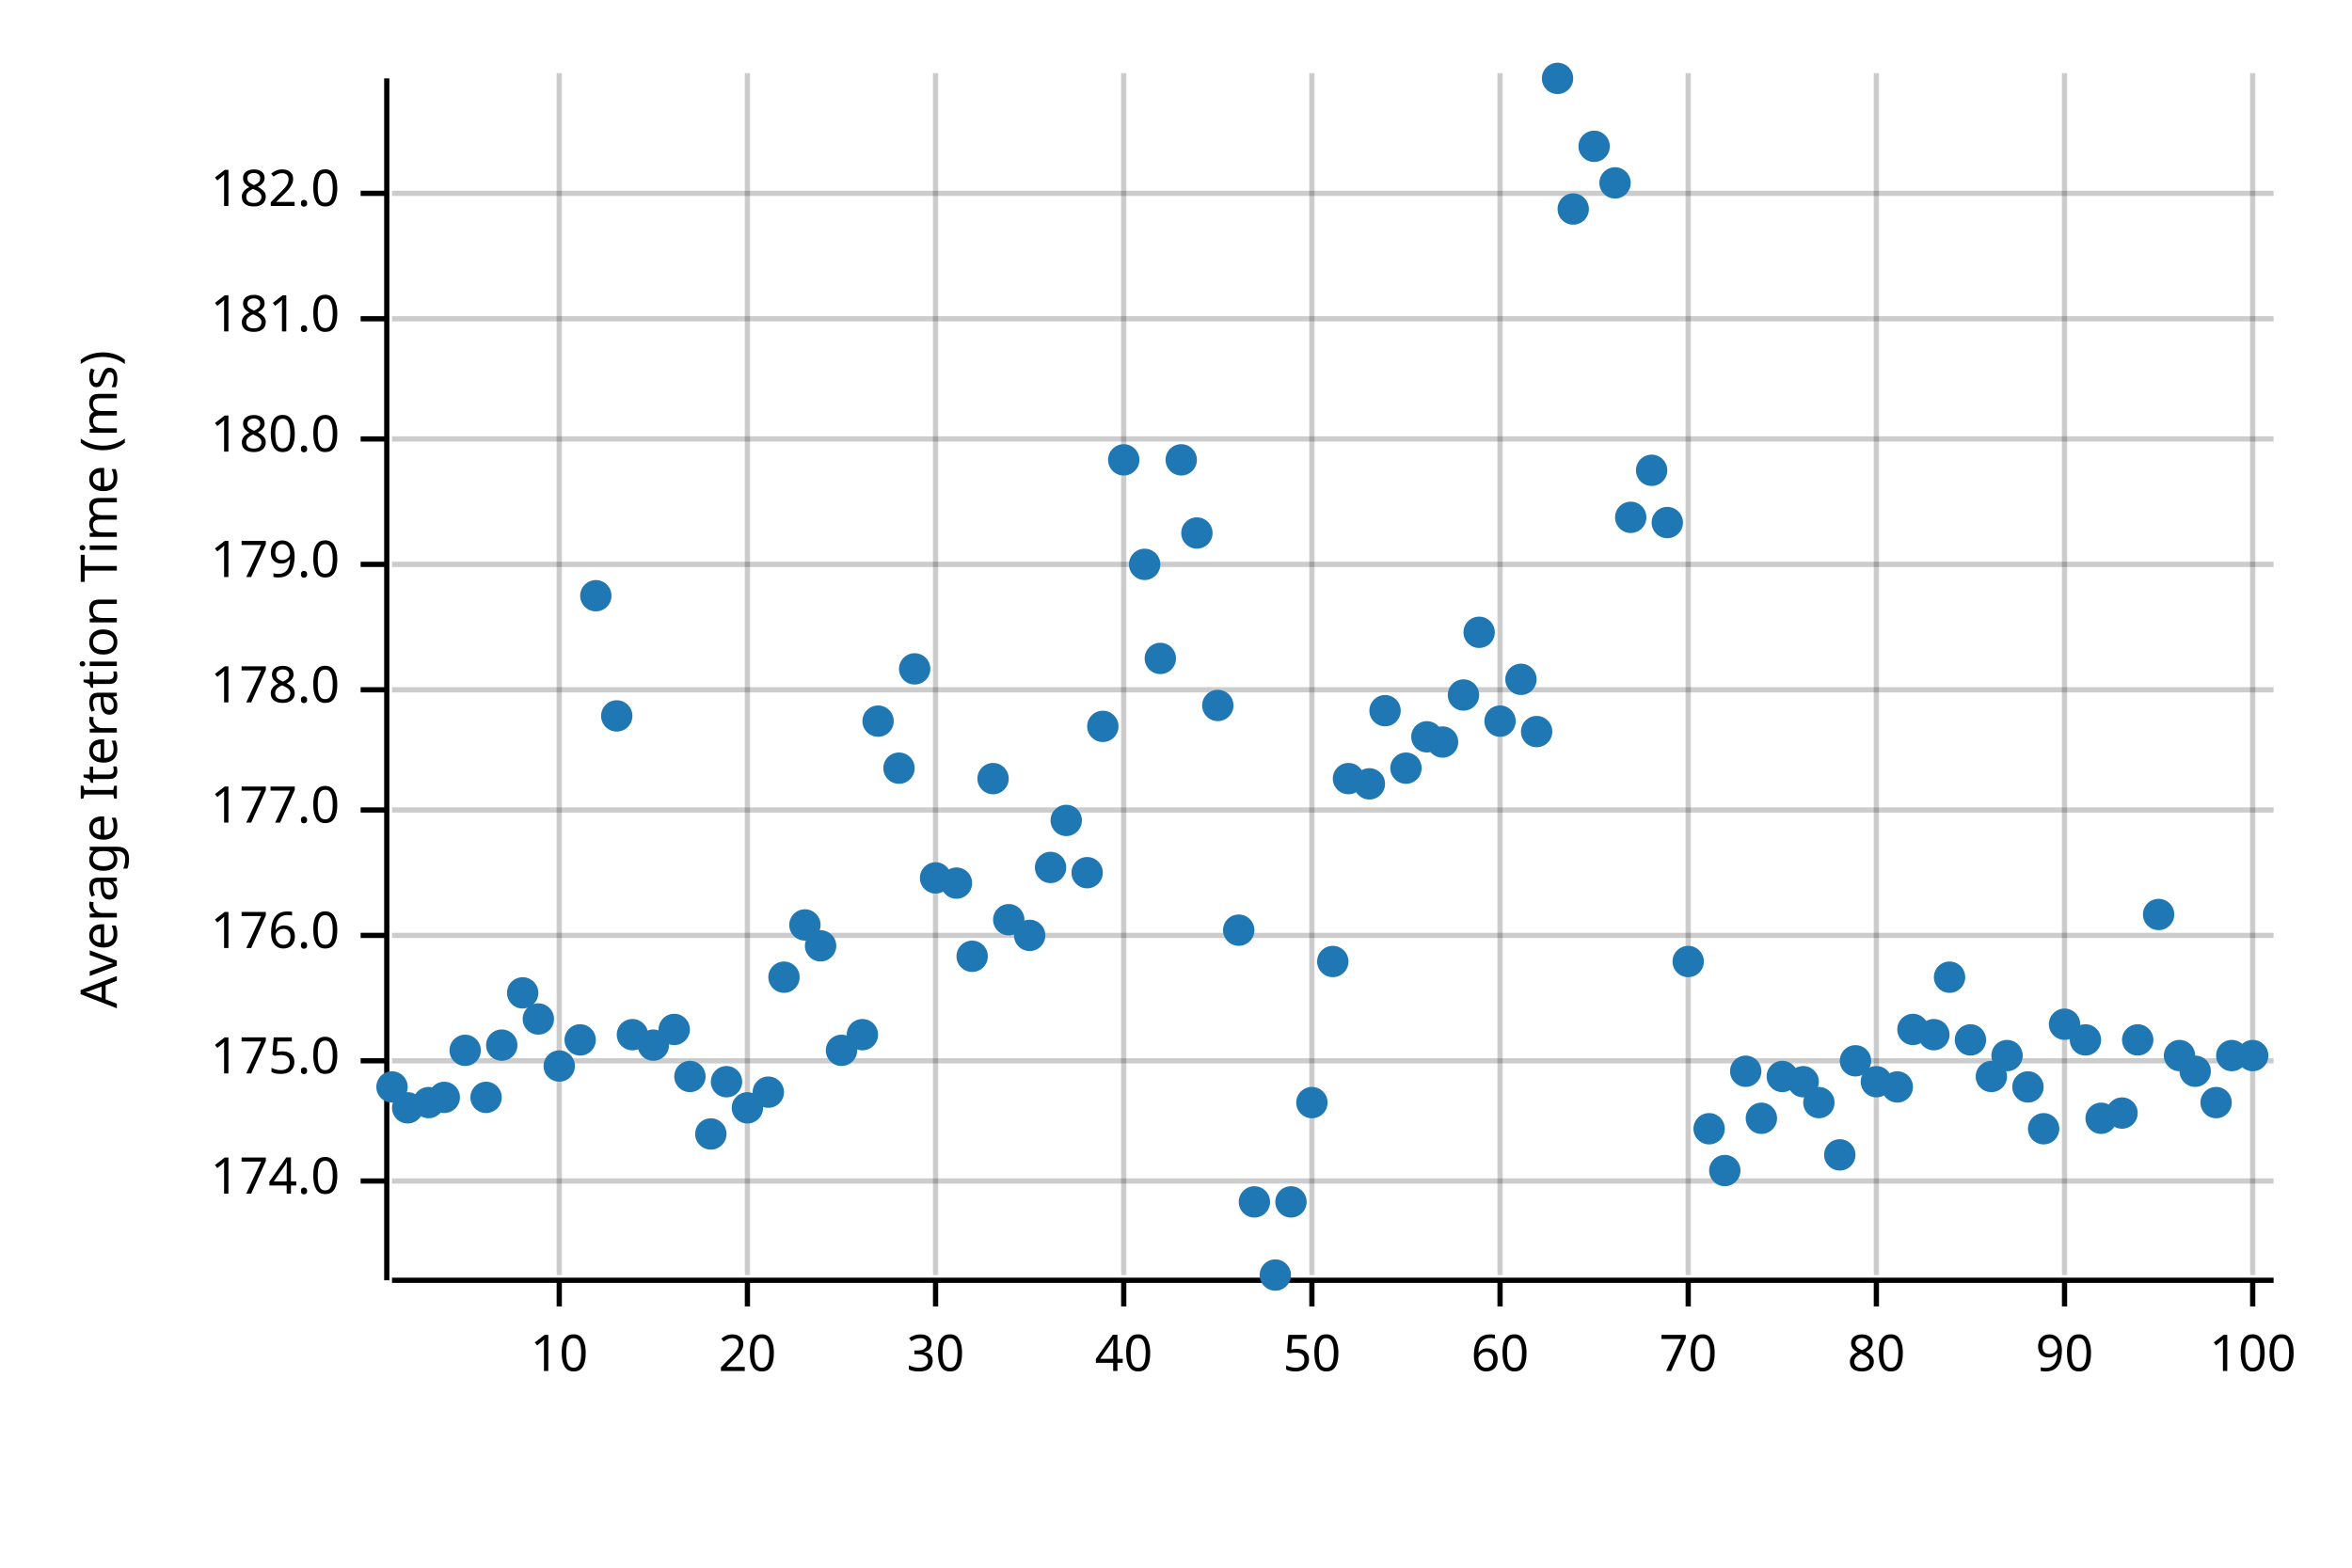
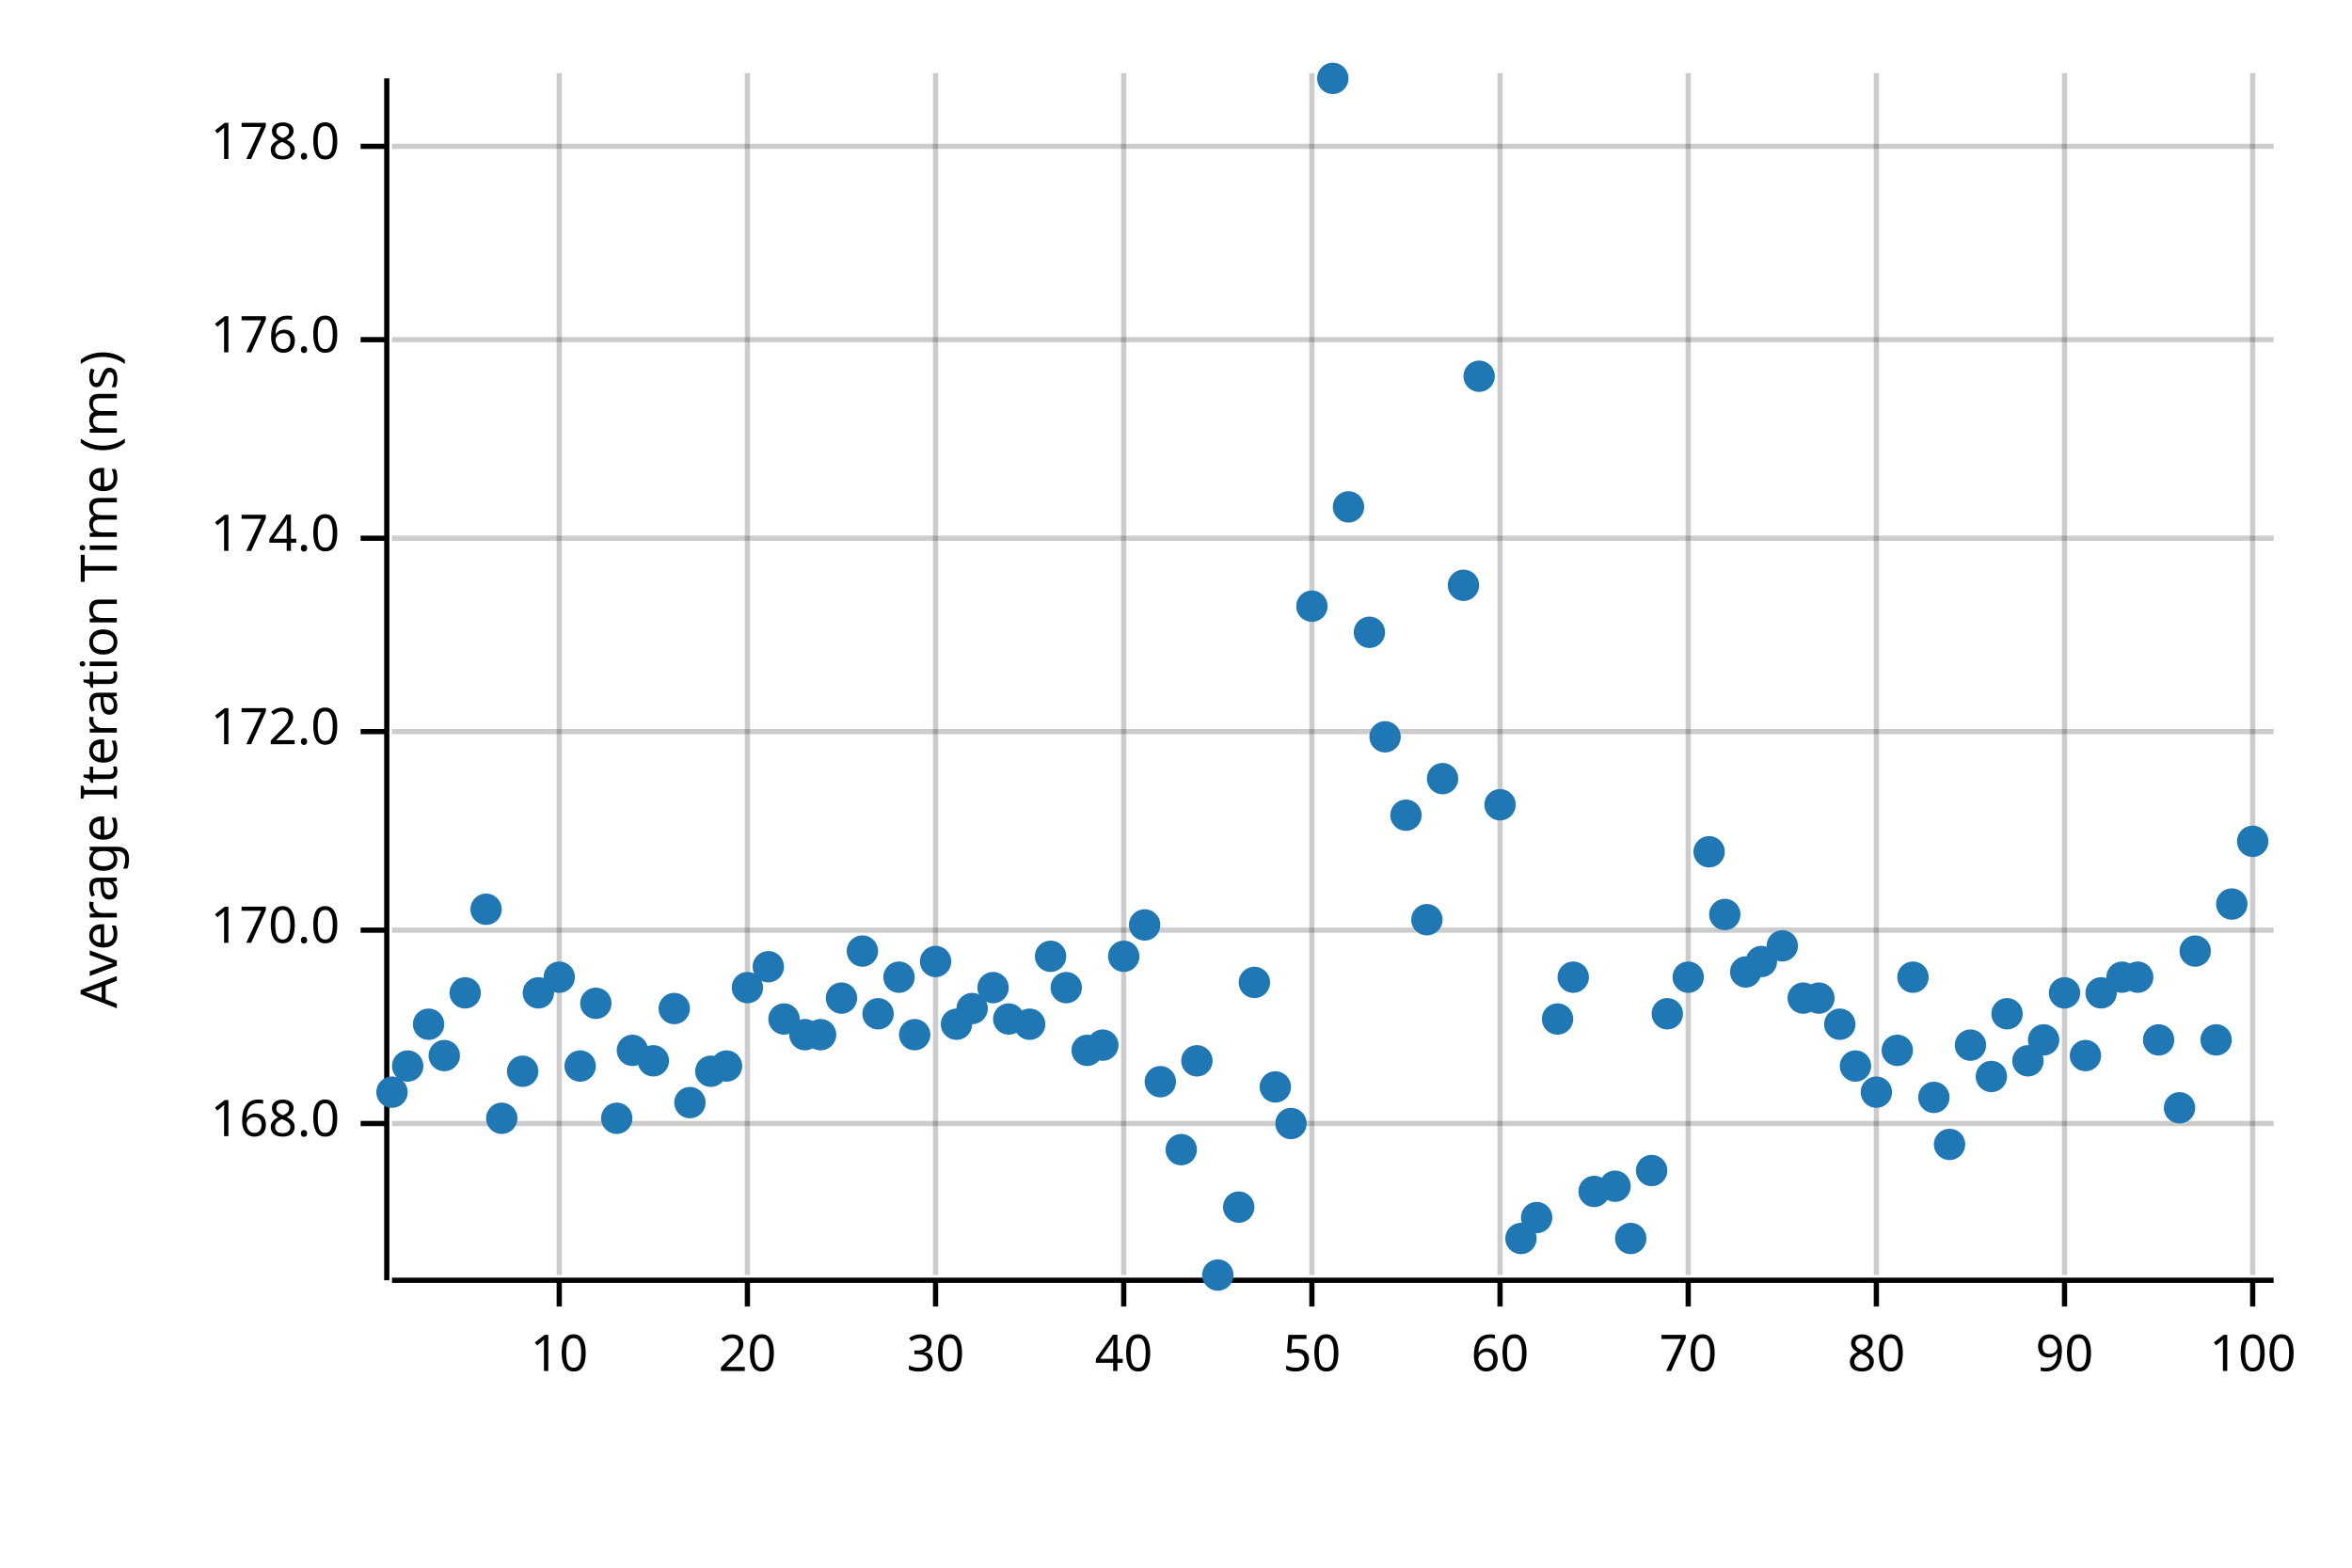
<svg xmlns="http://www.w3.org/2000/svg" width="450" height="300" viewBox="0 0 450 300">
  <text x="15" y="130" dy="0.76em" text-anchor="middle" font-family="sans-serif" font-size="9.677" opacity="1" fill="#000000" transform="rotate(270, 15, 130)">
Average Iteration Time (ms)
</text>
  <line opacity="0.2" stroke="#000000" stroke-width="1" x1="107" y1="244" x2="107" y2="14" />
  <line opacity="0.2" stroke="#000000" stroke-width="1" x1="143" y1="244" x2="143" y2="14" />
  <line opacity="0.2" stroke="#000000" stroke-width="1" x1="179" y1="244" x2="179" y2="14" />
  <line opacity="0.2" stroke="#000000" stroke-width="1" x1="215" y1="244" x2="215" y2="14" />
  <line opacity="0.2" stroke="#000000" stroke-width="1" x1="251" y1="244" x2="251" y2="14" />
  <line opacity="0.2" stroke="#000000" stroke-width="1" x1="287" y1="244" x2="287" y2="14" />
  <line opacity="0.2" stroke="#000000" stroke-width="1" x1="323" y1="244" x2="323" y2="14" />
  <line opacity="0.2" stroke="#000000" stroke-width="1" x1="359" y1="244" x2="359" y2="14" />
  <line opacity="0.2" stroke="#000000" stroke-width="1" x1="395" y1="244" x2="395" y2="14" />
  <line opacity="0.2" stroke="#000000" stroke-width="1" x1="431" y1="244" x2="431" y2="14" />
-   <line opacity="0.2" stroke="#000000" stroke-width="1" x1="75" y1="226" x2="435" y2="226" />
-   <line opacity="0.2" stroke="#000000" stroke-width="1" x1="75" y1="203" x2="435" y2="203" />
-   <line opacity="0.2" stroke="#000000" stroke-width="1" x1="75" y1="179" x2="435" y2="179" />
-   <line opacity="0.2" stroke="#000000" stroke-width="1" x1="75" y1="155" x2="435" y2="155" />
-   <line opacity="0.2" stroke="#000000" stroke-width="1" x1="75" y1="132" x2="435" y2="132" />
-   <line opacity="0.2" stroke="#000000" stroke-width="1" x1="75" y1="108" x2="435" y2="108" />
-   <line opacity="0.2" stroke="#000000" stroke-width="1" x1="75" y1="84" x2="435" y2="84" />
-   <line opacity="0.2" stroke="#000000" stroke-width="1" x1="75" y1="61" x2="435" y2="61" />
-   <line opacity="0.2" stroke="#000000" stroke-width="1" x1="75" y1="37" x2="435" y2="37" />
+   <line opacity="0.2" stroke="#000000" stroke-width="1" x1="75" y1="215" x2="435" y2="215" />
+   <line opacity="0.2" stroke="#000000" stroke-width="1" x1="75" y1="178" x2="435" y2="178" />
+   <line opacity="0.2" stroke="#000000" stroke-width="1" x1="75" y1="140" x2="435" y2="140" />
+   <line opacity="0.2" stroke="#000000" stroke-width="1" x1="75" y1="103" x2="435" y2="103" />
+   <line opacity="0.2" stroke="#000000" stroke-width="1" x1="75" y1="65" x2="435" y2="65" />
+   <line opacity="0.2" stroke="#000000" stroke-width="1" x1="75" y1="28" x2="435" y2="28" />
  <polyline fill="none" opacity="1" stroke="#000000" stroke-width="1" points="74,15 74,245 " />
-   <text x="65" y="226" dy="0.5ex" text-anchor="end" font-family="sans-serif" font-size="9.677" opacity="1" fill="#000000">
+   <text x="65" y="215" dy="0.5ex" text-anchor="end" font-family="sans-serif" font-size="9.677" opacity="1" fill="#000000">
+ 168.0
+ </text>
+   <polyline fill="none" opacity="1" stroke="#000000" stroke-width="1" points="69,215 74,215 " />
+   <text x="65" y="178" dy="0.5ex" text-anchor="end" font-family="sans-serif" font-size="9.677" opacity="1" fill="#000000">
+ 170.0
+ </text>
+   <polyline fill="none" opacity="1" stroke="#000000" stroke-width="1" points="69,178 74,178 " />
+   <text x="65" y="140" dy="0.5ex" text-anchor="end" font-family="sans-serif" font-size="9.677" opacity="1" fill="#000000">
+ 172.0
+ </text>
+   <polyline fill="none" opacity="1" stroke="#000000" stroke-width="1" points="69,140 74,140 " />
+   <text x="65" y="103" dy="0.5ex" text-anchor="end" font-family="sans-serif" font-size="9.677" opacity="1" fill="#000000">
174.0
</text>
-   <polyline fill="none" opacity="1" stroke="#000000" stroke-width="1" points="69,226 74,226 " />
-   <text x="65" y="203" dy="0.5ex" text-anchor="end" font-family="sans-serif" font-size="9.677" opacity="1" fill="#000000">
- 175.0
- </text>
-   <polyline fill="none" opacity="1" stroke="#000000" stroke-width="1" points="69,203 74,203 " />
-   <text x="65" y="179" dy="0.5ex" text-anchor="end" font-family="sans-serif" font-size="9.677" opacity="1" fill="#000000">
+   <polyline fill="none" opacity="1" stroke="#000000" stroke-width="1" points="69,103 74,103 " />
+   <text x="65" y="65" dy="0.5ex" text-anchor="end" font-family="sans-serif" font-size="9.677" opacity="1" fill="#000000">
176.0
</text>
-   <polyline fill="none" opacity="1" stroke="#000000" stroke-width="1" points="69,179 74,179 " />
-   <text x="65" y="155" dy="0.5ex" text-anchor="end" font-family="sans-serif" font-size="9.677" opacity="1" fill="#000000">
- 177.0
- </text>
-   <polyline fill="none" opacity="1" stroke="#000000" stroke-width="1" points="69,155 74,155 " />
-   <text x="65" y="132" dy="0.5ex" text-anchor="end" font-family="sans-serif" font-size="9.677" opacity="1" fill="#000000">
+   <polyline fill="none" opacity="1" stroke="#000000" stroke-width="1" points="69,65 74,65 " />
+   <text x="65" y="28" dy="0.5ex" text-anchor="end" font-family="sans-serif" font-size="9.677" opacity="1" fill="#000000">
178.0
</text>
-   <polyline fill="none" opacity="1" stroke="#000000" stroke-width="1" points="69,132 74,132 " />
-   <text x="65" y="108" dy="0.5ex" text-anchor="end" font-family="sans-serif" font-size="9.677" opacity="1" fill="#000000">
- 179.0
- </text>
-   <polyline fill="none" opacity="1" stroke="#000000" stroke-width="1" points="69,108 74,108 " />
-   <text x="65" y="84" dy="0.5ex" text-anchor="end" font-family="sans-serif" font-size="9.677" opacity="1" fill="#000000">
- 180.0
- </text>
-   <polyline fill="none" opacity="1" stroke="#000000" stroke-width="1" points="69,84 74,84 " />
-   <text x="65" y="61" dy="0.5ex" text-anchor="end" font-family="sans-serif" font-size="9.677" opacity="1" fill="#000000">
- 181.0
- </text>
-   <polyline fill="none" opacity="1" stroke="#000000" stroke-width="1" points="69,61 74,61 " />
-   <text x="65" y="37" dy="0.5ex" text-anchor="end" font-family="sans-serif" font-size="9.677" opacity="1" fill="#000000">
- 182.0
- </text>
-   <polyline fill="none" opacity="1" stroke="#000000" stroke-width="1" points="69,37 74,37 " />
+   <polyline fill="none" opacity="1" stroke="#000000" stroke-width="1" points="69,28 74,28 " />
  <polyline fill="none" opacity="1" stroke="#000000" stroke-width="1" points="75,245 435,245 " />
  <text x="107" y="255" dy="0.76em" text-anchor="middle" font-family="sans-serif" font-size="9.677" opacity="1" fill="#000000">
10
</text>
  <polyline fill="none" opacity="1" stroke="#000000" stroke-width="1" points="107,245 107,250 " />
  <text x="143" y="255" dy="0.76em" text-anchor="middle" font-family="sans-serif" font-size="9.677" opacity="1" fill="#000000">
20
</text>
  <polyline fill="none" opacity="1" stroke="#000000" stroke-width="1" points="143,245 143,250 " />
  <text x="179" y="255" dy="0.76em" text-anchor="middle" font-family="sans-serif" font-size="9.677" opacity="1" fill="#000000">
30
</text>
  <polyline fill="none" opacity="1" stroke="#000000" stroke-width="1" points="179,245 179,250 " />
  <text x="215" y="255" dy="0.76em" text-anchor="middle" font-family="sans-serif" font-size="9.677" opacity="1" fill="#000000">
40
</text>
  <polyline fill="none" opacity="1" stroke="#000000" stroke-width="1" points="215,245 215,250 " />
  <text x="251" y="255" dy="0.76em" text-anchor="middle" font-family="sans-serif" font-size="9.677" opacity="1" fill="#000000">
50
</text>
  <polyline fill="none" opacity="1" stroke="#000000" stroke-width="1" points="251,245 251,250 " />
  <text x="287" y="255" dy="0.76em" text-anchor="middle" font-family="sans-serif" font-size="9.677" opacity="1" fill="#000000">
60
</text>
  <polyline fill="none" opacity="1" stroke="#000000" stroke-width="1" points="287,245 287,250 " />
  <text x="323" y="255" dy="0.76em" text-anchor="middle" font-family="sans-serif" font-size="9.677" opacity="1" fill="#000000">
70
</text>
  <polyline fill="none" opacity="1" stroke="#000000" stroke-width="1" points="323,245 323,250 " />
  <text x="359" y="255" dy="0.76em" text-anchor="middle" font-family="sans-serif" font-size="9.677" opacity="1" fill="#000000">
80
</text>
  <polyline fill="none" opacity="1" stroke="#000000" stroke-width="1" points="359,245 359,250 " />
  <text x="395" y="255" dy="0.76em" text-anchor="middle" font-family="sans-serif" font-size="9.677" opacity="1" fill="#000000">
90
</text>
  <polyline fill="none" opacity="1" stroke="#000000" stroke-width="1" points="395,245 395,250 " />
  <text x="431" y="255" dy="0.76em" text-anchor="middle" font-family="sans-serif" font-size="9.677" opacity="1" fill="#000000">
100
</text>
  <polyline fill="none" opacity="1" stroke="#000000" stroke-width="1" points="431,245 431,250 " />
-   <circle cx="75" cy="208" r="3" opacity="1" fill="#1F78B4" stroke="none" stroke-width="1" />
-   <circle cx="78" cy="212" r="3" opacity="1" fill="#1F78B4" stroke="none" stroke-width="1" />
-   <circle cx="82" cy="211" r="3" opacity="1" fill="#1F78B4" stroke="none" stroke-width="1" />
-   <circle cx="85" cy="210" r="3" opacity="1" fill="#1F78B4" stroke="none" stroke-width="1" />
-   <circle cx="89" cy="201" r="3" opacity="1" fill="#1F78B4" stroke="none" stroke-width="1" />
-   <circle cx="93" cy="210" r="3" opacity="1" fill="#1F78B4" stroke="none" stroke-width="1" />
-   <circle cx="96" cy="200" r="3" opacity="1" fill="#1F78B4" stroke="none" stroke-width="1" />
-   <circle cx="100" cy="190" r="3" opacity="1" fill="#1F78B4" stroke="none" stroke-width="1" />
-   <circle cx="103" cy="195" r="3" opacity="1" fill="#1F78B4" stroke="none" stroke-width="1" />
-   <circle cx="107" cy="204" r="3" opacity="1" fill="#1F78B4" stroke="none" stroke-width="1" />
-   <circle cx="111" cy="199" r="3" opacity="1" fill="#1F78B4" stroke="none" stroke-width="1" />
-   <circle cx="114" cy="114" r="3" opacity="1" fill="#1F78B4" stroke="none" stroke-width="1" />
-   <circle cx="118" cy="137" r="3" opacity="1" fill="#1F78B4" stroke="none" stroke-width="1" />
-   <circle cx="121" cy="198" r="3" opacity="1" fill="#1F78B4" stroke="none" stroke-width="1" />
-   <circle cx="125" cy="200" r="3" opacity="1" fill="#1F78B4" stroke="none" stroke-width="1" />
-   <circle cx="129" cy="197" r="3" opacity="1" fill="#1F78B4" stroke="none" stroke-width="1" />
-   <circle cx="132" cy="206" r="3" opacity="1" fill="#1F78B4" stroke="none" stroke-width="1" />
-   <circle cx="136" cy="217" r="3" opacity="1" fill="#1F78B4" stroke="none" stroke-width="1" />
-   <circle cx="139" cy="207" r="3" opacity="1" fill="#1F78B4" stroke="none" stroke-width="1" />
-   <circle cx="143" cy="212" r="3" opacity="1" fill="#1F78B4" stroke="none" stroke-width="1" />
-   <circle cx="147" cy="209" r="3" opacity="1" fill="#1F78B4" stroke="none" stroke-width="1" />
-   <circle cx="150" cy="187" r="3" opacity="1" fill="#1F78B4" stroke="none" stroke-width="1" />
-   <circle cx="154" cy="177" r="3" opacity="1" fill="#1F78B4" stroke="none" stroke-width="1" />
-   <circle cx="157" cy="181" r="3" opacity="1" fill="#1F78B4" stroke="none" stroke-width="1" />
-   <circle cx="161" cy="201" r="3" opacity="1" fill="#1F78B4" stroke="none" stroke-width="1" />
-   <circle cx="165" cy="198" r="3" opacity="1" fill="#1F78B4" stroke="none" stroke-width="1" />
-   <circle cx="168" cy="138" r="3" opacity="1" fill="#1F78B4" stroke="none" stroke-width="1" />
-   <circle cx="172" cy="147" r="3" opacity="1" fill="#1F78B4" stroke="none" stroke-width="1" />
-   <circle cx="175" cy="128" r="3" opacity="1" fill="#1F78B4" stroke="none" stroke-width="1" />
-   <circle cx="179" cy="168" r="3" opacity="1" fill="#1F78B4" stroke="none" stroke-width="1" />
-   <circle cx="183" cy="169" r="3" opacity="1" fill="#1F78B4" stroke="none" stroke-width="1" />
-   <circle cx="186" cy="183" r="3" opacity="1" fill="#1F78B4" stroke="none" stroke-width="1" />
-   <circle cx="190" cy="149" r="3" opacity="1" fill="#1F78B4" stroke="none" stroke-width="1" />
-   <circle cx="193" cy="176" r="3" opacity="1" fill="#1F78B4" stroke="none" stroke-width="1" />
-   <circle cx="197" cy="179" r="3" opacity="1" fill="#1F78B4" stroke="none" stroke-width="1" />
-   <circle cx="201" cy="166" r="3" opacity="1" fill="#1F78B4" stroke="none" stroke-width="1" />
-   <circle cx="204" cy="157" r="3" opacity="1" fill="#1F78B4" stroke="none" stroke-width="1" />
-   <circle cx="208" cy="167" r="3" opacity="1" fill="#1F78B4" stroke="none" stroke-width="1" />
-   <circle cx="211" cy="139" r="3" opacity="1" fill="#1F78B4" stroke="none" stroke-width="1" />
-   <circle cx="215" cy="88" r="3" opacity="1" fill="#1F78B4" stroke="none" stroke-width="1" />
-   <circle cx="219" cy="108" r="3" opacity="1" fill="#1F78B4" stroke="none" stroke-width="1" />
-   <circle cx="222" cy="126" r="3" opacity="1" fill="#1F78B4" stroke="none" stroke-width="1" />
-   <circle cx="226" cy="88" r="3" opacity="1" fill="#1F78B4" stroke="none" stroke-width="1" />
-   <circle cx="229" cy="102" r="3" opacity="1" fill="#1F78B4" stroke="none" stroke-width="1" />
-   <circle cx="233" cy="135" r="3" opacity="1" fill="#1F78B4" stroke="none" stroke-width="1" />
-   <circle cx="237" cy="178" r="3" opacity="1" fill="#1F78B4" stroke="none" stroke-width="1" />
-   <circle cx="240" cy="230" r="3" opacity="1" fill="#1F78B4" stroke="none" stroke-width="1" />
-   <circle cx="244" cy="244" r="3" opacity="1" fill="#1F78B4" stroke="none" stroke-width="1" />
-   <circle cx="247" cy="230" r="3" opacity="1" fill="#1F78B4" stroke="none" stroke-width="1" />
-   <circle cx="251" cy="211" r="3" opacity="1" fill="#1F78B4" stroke="none" stroke-width="1" />
-   <circle cx="255" cy="184" r="3" opacity="1" fill="#1F78B4" stroke="none" stroke-width="1" />
-   <circle cx="258" cy="149" r="3" opacity="1" fill="#1F78B4" stroke="none" stroke-width="1" />
-   <circle cx="262" cy="150" r="3" opacity="1" fill="#1F78B4" stroke="none" stroke-width="1" />
-   <circle cx="265" cy="136" r="3" opacity="1" fill="#1F78B4" stroke="none" stroke-width="1" />
-   <circle cx="269" cy="147" r="3" opacity="1" fill="#1F78B4" stroke="none" stroke-width="1" />
-   <circle cx="273" cy="141" r="3" opacity="1" fill="#1F78B4" stroke="none" stroke-width="1" />
-   <circle cx="276" cy="142" r="3" opacity="1" fill="#1F78B4" stroke="none" stroke-width="1" />
-   <circle cx="280" cy="133" r="3" opacity="1" fill="#1F78B4" stroke="none" stroke-width="1" />
-   <circle cx="283" cy="121" r="3" opacity="1" fill="#1F78B4" stroke="none" stroke-width="1" />
-   <circle cx="287" cy="138" r="3" opacity="1" fill="#1F78B4" stroke="none" stroke-width="1" />
-   <circle cx="291" cy="130" r="3" opacity="1" fill="#1F78B4" stroke="none" stroke-width="1" />
-   <circle cx="294" cy="140" r="3" opacity="1" fill="#1F78B4" stroke="none" stroke-width="1" />
-   <circle cx="298" cy="15" r="3" opacity="1" fill="#1F78B4" stroke="none" stroke-width="1" />
-   <circle cx="301" cy="40" r="3" opacity="1" fill="#1F78B4" stroke="none" stroke-width="1" />
-   <circle cx="305" cy="28" r="3" opacity="1" fill="#1F78B4" stroke="none" stroke-width="1" />
-   <circle cx="309" cy="35" r="3" opacity="1" fill="#1F78B4" stroke="none" stroke-width="1" />
-   <circle cx="312" cy="99" r="3" opacity="1" fill="#1F78B4" stroke="none" stroke-width="1" />
-   <circle cx="316" cy="90" r="3" opacity="1" fill="#1F78B4" stroke="none" stroke-width="1" />
-   <circle cx="319" cy="100" r="3" opacity="1" fill="#1F78B4" stroke="none" stroke-width="1" />
-   <circle cx="323" cy="184" r="3" opacity="1" fill="#1F78B4" stroke="none" stroke-width="1" />
-   <circle cx="327" cy="216" r="3" opacity="1" fill="#1F78B4" stroke="none" stroke-width="1" />
-   <circle cx="330" cy="224" r="3" opacity="1" fill="#1F78B4" stroke="none" stroke-width="1" />
-   <circle cx="334" cy="205" r="3" opacity="1" fill="#1F78B4" stroke="none" stroke-width="1" />
-   <circle cx="337" cy="214" r="3" opacity="1" fill="#1F78B4" stroke="none" stroke-width="1" />
-   <circle cx="341" cy="206" r="3" opacity="1" fill="#1F78B4" stroke="none" stroke-width="1" />
-   <circle cx="345" cy="207" r="3" opacity="1" fill="#1F78B4" stroke="none" stroke-width="1" />
-   <circle cx="348" cy="211" r="3" opacity="1" fill="#1F78B4" stroke="none" stroke-width="1" />
-   <circle cx="352" cy="221" r="3" opacity="1" fill="#1F78B4" stroke="none" stroke-width="1" />
-   <circle cx="355" cy="203" r="3" opacity="1" fill="#1F78B4" stroke="none" stroke-width="1" />
-   <circle cx="359" cy="207" r="3" opacity="1" fill="#1F78B4" stroke="none" stroke-width="1" />
-   <circle cx="363" cy="208" r="3" opacity="1" fill="#1F78B4" stroke="none" stroke-width="1" />
-   <circle cx="366" cy="197" r="3" opacity="1" fill="#1F78B4" stroke="none" stroke-width="1" />
-   <circle cx="370" cy="198" r="3" opacity="1" fill="#1F78B4" stroke="none" stroke-width="1" />
-   <circle cx="373" cy="187" r="3" opacity="1" fill="#1F78B4" stroke="none" stroke-width="1" />
-   <circle cx="377" cy="199" r="3" opacity="1" fill="#1F78B4" stroke="none" stroke-width="1" />
+   <circle cx="75" cy="209" r="3" opacity="1" fill="#1F78B4" stroke="none" stroke-width="1" />
+   <circle cx="78" cy="204" r="3" opacity="1" fill="#1F78B4" stroke="none" stroke-width="1" />
+   <circle cx="82" cy="196" r="3" opacity="1" fill="#1F78B4" stroke="none" stroke-width="1" />
+   <circle cx="85" cy="202" r="3" opacity="1" fill="#1F78B4" stroke="none" stroke-width="1" />
+   <circle cx="89" cy="190" r="3" opacity="1" fill="#1F78B4" stroke="none" stroke-width="1" />
+   <circle cx="93" cy="174" r="3" opacity="1" fill="#1F78B4" stroke="none" stroke-width="1" />
+   <circle cx="96" cy="214" r="3" opacity="1" fill="#1F78B4" stroke="none" stroke-width="1" />
+   <circle cx="100" cy="205" r="3" opacity="1" fill="#1F78B4" stroke="none" stroke-width="1" />
+   <circle cx="103" cy="190" r="3" opacity="1" fill="#1F78B4" stroke="none" stroke-width="1" />
+   <circle cx="107" cy="187" r="3" opacity="1" fill="#1F78B4" stroke="none" stroke-width="1" />
+   <circle cx="111" cy="204" r="3" opacity="1" fill="#1F78B4" stroke="none" stroke-width="1" />
+   <circle cx="114" cy="192" r="3" opacity="1" fill="#1F78B4" stroke="none" stroke-width="1" />
+   <circle cx="118" cy="214" r="3" opacity="1" fill="#1F78B4" stroke="none" stroke-width="1" />
+   <circle cx="121" cy="201" r="3" opacity="1" fill="#1F78B4" stroke="none" stroke-width="1" />
+   <circle cx="125" cy="203" r="3" opacity="1" fill="#1F78B4" stroke="none" stroke-width="1" />
+   <circle cx="129" cy="193" r="3" opacity="1" fill="#1F78B4" stroke="none" stroke-width="1" />
+   <circle cx="132" cy="211" r="3" opacity="1" fill="#1F78B4" stroke="none" stroke-width="1" />
+   <circle cx="136" cy="205" r="3" opacity="1" fill="#1F78B4" stroke="none" stroke-width="1" />
+   <circle cx="139" cy="204" r="3" opacity="1" fill="#1F78B4" stroke="none" stroke-width="1" />
+   <circle cx="143" cy="189" r="3" opacity="1" fill="#1F78B4" stroke="none" stroke-width="1" />
+   <circle cx="147" cy="185" r="3" opacity="1" fill="#1F78B4" stroke="none" stroke-width="1" />
+   <circle cx="150" cy="195" r="3" opacity="1" fill="#1F78B4" stroke="none" stroke-width="1" />
+   <circle cx="154" cy="198" r="3" opacity="1" fill="#1F78B4" stroke="none" stroke-width="1" />
+   <circle cx="157" cy="198" r="3" opacity="1" fill="#1F78B4" stroke="none" stroke-width="1" />
+   <circle cx="161" cy="191" r="3" opacity="1" fill="#1F78B4" stroke="none" stroke-width="1" />
+   <circle cx="165" cy="182" r="3" opacity="1" fill="#1F78B4" stroke="none" stroke-width="1" />
+   <circle cx="168" cy="194" r="3" opacity="1" fill="#1F78B4" stroke="none" stroke-width="1" />
+   <circle cx="172" cy="187" r="3" opacity="1" fill="#1F78B4" stroke="none" stroke-width="1" />
+   <circle cx="175" cy="198" r="3" opacity="1" fill="#1F78B4" stroke="none" stroke-width="1" />
+   <circle cx="179" cy="184" r="3" opacity="1" fill="#1F78B4" stroke="none" stroke-width="1" />
+   <circle cx="183" cy="196" r="3" opacity="1" fill="#1F78B4" stroke="none" stroke-width="1" />
+   <circle cx="186" cy="193" r="3" opacity="1" fill="#1F78B4" stroke="none" stroke-width="1" />
+   <circle cx="190" cy="189" r="3" opacity="1" fill="#1F78B4" stroke="none" stroke-width="1" />
+   <circle cx="193" cy="195" r="3" opacity="1" fill="#1F78B4" stroke="none" stroke-width="1" />
+   <circle cx="197" cy="196" r="3" opacity="1" fill="#1F78B4" stroke="none" stroke-width="1" />
+   <circle cx="201" cy="183" r="3" opacity="1" fill="#1F78B4" stroke="none" stroke-width="1" />
+   <circle cx="204" cy="189" r="3" opacity="1" fill="#1F78B4" stroke="none" stroke-width="1" />
+   <circle cx="208" cy="201" r="3" opacity="1" fill="#1F78B4" stroke="none" stroke-width="1" />
+   <circle cx="211" cy="200" r="3" opacity="1" fill="#1F78B4" stroke="none" stroke-width="1" />
+   <circle cx="215" cy="183" r="3" opacity="1" fill="#1F78B4" stroke="none" stroke-width="1" />
+   <circle cx="219" cy="177" r="3" opacity="1" fill="#1F78B4" stroke="none" stroke-width="1" />
+   <circle cx="222" cy="207" r="3" opacity="1" fill="#1F78B4" stroke="none" stroke-width="1" />
+   <circle cx="226" cy="220" r="3" opacity="1" fill="#1F78B4" stroke="none" stroke-width="1" />
+   <circle cx="229" cy="203" r="3" opacity="1" fill="#1F78B4" stroke="none" stroke-width="1" />
+   <circle cx="233" cy="244" r="3" opacity="1" fill="#1F78B4" stroke="none" stroke-width="1" />
+   <circle cx="237" cy="231" r="3" opacity="1" fill="#1F78B4" stroke="none" stroke-width="1" />
+   <circle cx="240" cy="188" r="3" opacity="1" fill="#1F78B4" stroke="none" stroke-width="1" />
+   <circle cx="244" cy="208" r="3" opacity="1" fill="#1F78B4" stroke="none" stroke-width="1" />
+   <circle cx="247" cy="215" r="3" opacity="1" fill="#1F78B4" stroke="none" stroke-width="1" />
+   <circle cx="251" cy="116" r="3" opacity="1" fill="#1F78B4" stroke="none" stroke-width="1" />
+   <circle cx="255" cy="15" r="3" opacity="1" fill="#1F78B4" stroke="none" stroke-width="1" />
+   <circle cx="258" cy="97" r="3" opacity="1" fill="#1F78B4" stroke="none" stroke-width="1" />
+   <circle cx="262" cy="121" r="3" opacity="1" fill="#1F78B4" stroke="none" stroke-width="1" />
+   <circle cx="265" cy="141" r="3" opacity="1" fill="#1F78B4" stroke="none" stroke-width="1" />
+   <circle cx="269" cy="156" r="3" opacity="1" fill="#1F78B4" stroke="none" stroke-width="1" />
+   <circle cx="273" cy="176" r="3" opacity="1" fill="#1F78B4" stroke="none" stroke-width="1" />
+   <circle cx="276" cy="149" r="3" opacity="1" fill="#1F78B4" stroke="none" stroke-width="1" />
+   <circle cx="280" cy="112" r="3" opacity="1" fill="#1F78B4" stroke="none" stroke-width="1" />
+   <circle cx="283" cy="72" r="3" opacity="1" fill="#1F78B4" stroke="none" stroke-width="1" />
+   <circle cx="287" cy="154" r="3" opacity="1" fill="#1F78B4" stroke="none" stroke-width="1" />
+   <circle cx="291" cy="237" r="3" opacity="1" fill="#1F78B4" stroke="none" stroke-width="1" />
+   <circle cx="294" cy="233" r="3" opacity="1" fill="#1F78B4" stroke="none" stroke-width="1" />
+   <circle cx="298" cy="195" r="3" opacity="1" fill="#1F78B4" stroke="none" stroke-width="1" />
+   <circle cx="301" cy="187" r="3" opacity="1" fill="#1F78B4" stroke="none" stroke-width="1" />
+   <circle cx="305" cy="228" r="3" opacity="1" fill="#1F78B4" stroke="none" stroke-width="1" />
+   <circle cx="309" cy="227" r="3" opacity="1" fill="#1F78B4" stroke="none" stroke-width="1" />
+   <circle cx="312" cy="237" r="3" opacity="1" fill="#1F78B4" stroke="none" stroke-width="1" />
+   <circle cx="316" cy="224" r="3" opacity="1" fill="#1F78B4" stroke="none" stroke-width="1" />
+   <circle cx="319" cy="194" r="3" opacity="1" fill="#1F78B4" stroke="none" stroke-width="1" />
+   <circle cx="323" cy="187" r="3" opacity="1" fill="#1F78B4" stroke="none" stroke-width="1" />
+   <circle cx="327" cy="163" r="3" opacity="1" fill="#1F78B4" stroke="none" stroke-width="1" />
+   <circle cx="330" cy="175" r="3" opacity="1" fill="#1F78B4" stroke="none" stroke-width="1" />
+   <circle cx="334" cy="186" r="3" opacity="1" fill="#1F78B4" stroke="none" stroke-width="1" />
+   <circle cx="337" cy="184" r="3" opacity="1" fill="#1F78B4" stroke="none" stroke-width="1" />
+   <circle cx="341" cy="181" r="3" opacity="1" fill="#1F78B4" stroke="none" stroke-width="1" />
+   <circle cx="345" cy="191" r="3" opacity="1" fill="#1F78B4" stroke="none" stroke-width="1" />
+   <circle cx="348" cy="191" r="3" opacity="1" fill="#1F78B4" stroke="none" stroke-width="1" />
+   <circle cx="352" cy="196" r="3" opacity="1" fill="#1F78B4" stroke="none" stroke-width="1" />
+   <circle cx="355" cy="204" r="3" opacity="1" fill="#1F78B4" stroke="none" stroke-width="1" />
+   <circle cx="359" cy="209" r="3" opacity="1" fill="#1F78B4" stroke="none" stroke-width="1" />
+   <circle cx="363" cy="201" r="3" opacity="1" fill="#1F78B4" stroke="none" stroke-width="1" />
+   <circle cx="366" cy="187" r="3" opacity="1" fill="#1F78B4" stroke="none" stroke-width="1" />
+   <circle cx="370" cy="210" r="3" opacity="1" fill="#1F78B4" stroke="none" stroke-width="1" />
+   <circle cx="373" cy="219" r="3" opacity="1" fill="#1F78B4" stroke="none" stroke-width="1" />
+   <circle cx="377" cy="200" r="3" opacity="1" fill="#1F78B4" stroke="none" stroke-width="1" />
  <circle cx="381" cy="206" r="3" opacity="1" fill="#1F78B4" stroke="none" stroke-width="1" />
-   <circle cx="384" cy="202" r="3" opacity="1" fill="#1F78B4" stroke="none" stroke-width="1" />
-   <circle cx="388" cy="208" r="3" opacity="1" fill="#1F78B4" stroke="none" stroke-width="1" />
-   <circle cx="391" cy="216" r="3" opacity="1" fill="#1F78B4" stroke="none" stroke-width="1" />
-   <circle cx="395" cy="196" r="3" opacity="1" fill="#1F78B4" stroke="none" stroke-width="1" />
-   <circle cx="399" cy="199" r="3" opacity="1" fill="#1F78B4" stroke="none" stroke-width="1" />
-   <circle cx="402" cy="214" r="3" opacity="1" fill="#1F78B4" stroke="none" stroke-width="1" />
-   <circle cx="406" cy="213" r="3" opacity="1" fill="#1F78B4" stroke="none" stroke-width="1" />
-   <circle cx="409" cy="199" r="3" opacity="1" fill="#1F78B4" stroke="none" stroke-width="1" />
-   <circle cx="413" cy="175" r="3" opacity="1" fill="#1F78B4" stroke="none" stroke-width="1" />
-   <circle cx="417" cy="202" r="3" opacity="1" fill="#1F78B4" stroke="none" stroke-width="1" />
-   <circle cx="420" cy="205" r="3" opacity="1" fill="#1F78B4" stroke="none" stroke-width="1" />
-   <circle cx="424" cy="211" r="3" opacity="1" fill="#1F78B4" stroke="none" stroke-width="1" />
-   <circle cx="427" cy="202" r="3" opacity="1" fill="#1F78B4" stroke="none" stroke-width="1" />
-   <circle cx="431" cy="202" r="3" opacity="1" fill="#1F78B4" stroke="none" stroke-width="1" />
+   <circle cx="384" cy="194" r="3" opacity="1" fill="#1F78B4" stroke="none" stroke-width="1" />
+   <circle cx="388" cy="203" r="3" opacity="1" fill="#1F78B4" stroke="none" stroke-width="1" />
+   <circle cx="391" cy="199" r="3" opacity="1" fill="#1F78B4" stroke="none" stroke-width="1" />
+   <circle cx="395" cy="190" r="3" opacity="1" fill="#1F78B4" stroke="none" stroke-width="1" />
+   <circle cx="399" cy="202" r="3" opacity="1" fill="#1F78B4" stroke="none" stroke-width="1" />
+   <circle cx="402" cy="190" r="3" opacity="1" fill="#1F78B4" stroke="none" stroke-width="1" />
+   <circle cx="406" cy="187" r="3" opacity="1" fill="#1F78B4" stroke="none" stroke-width="1" />
+   <circle cx="409" cy="187" r="3" opacity="1" fill="#1F78B4" stroke="none" stroke-width="1" />
+   <circle cx="413" cy="199" r="3" opacity="1" fill="#1F78B4" stroke="none" stroke-width="1" />
+   <circle cx="417" cy="212" r="3" opacity="1" fill="#1F78B4" stroke="none" stroke-width="1" />
+   <circle cx="420" cy="182" r="3" opacity="1" fill="#1F78B4" stroke="none" stroke-width="1" />
+   <circle cx="424" cy="199" r="3" opacity="1" fill="#1F78B4" stroke="none" stroke-width="1" />
+   <circle cx="427" cy="173" r="3" opacity="1" fill="#1F78B4" stroke="none" stroke-width="1" />
+   <circle cx="431" cy="161" r="3" opacity="1" fill="#1F78B4" stroke="none" stroke-width="1" />
</svg>
